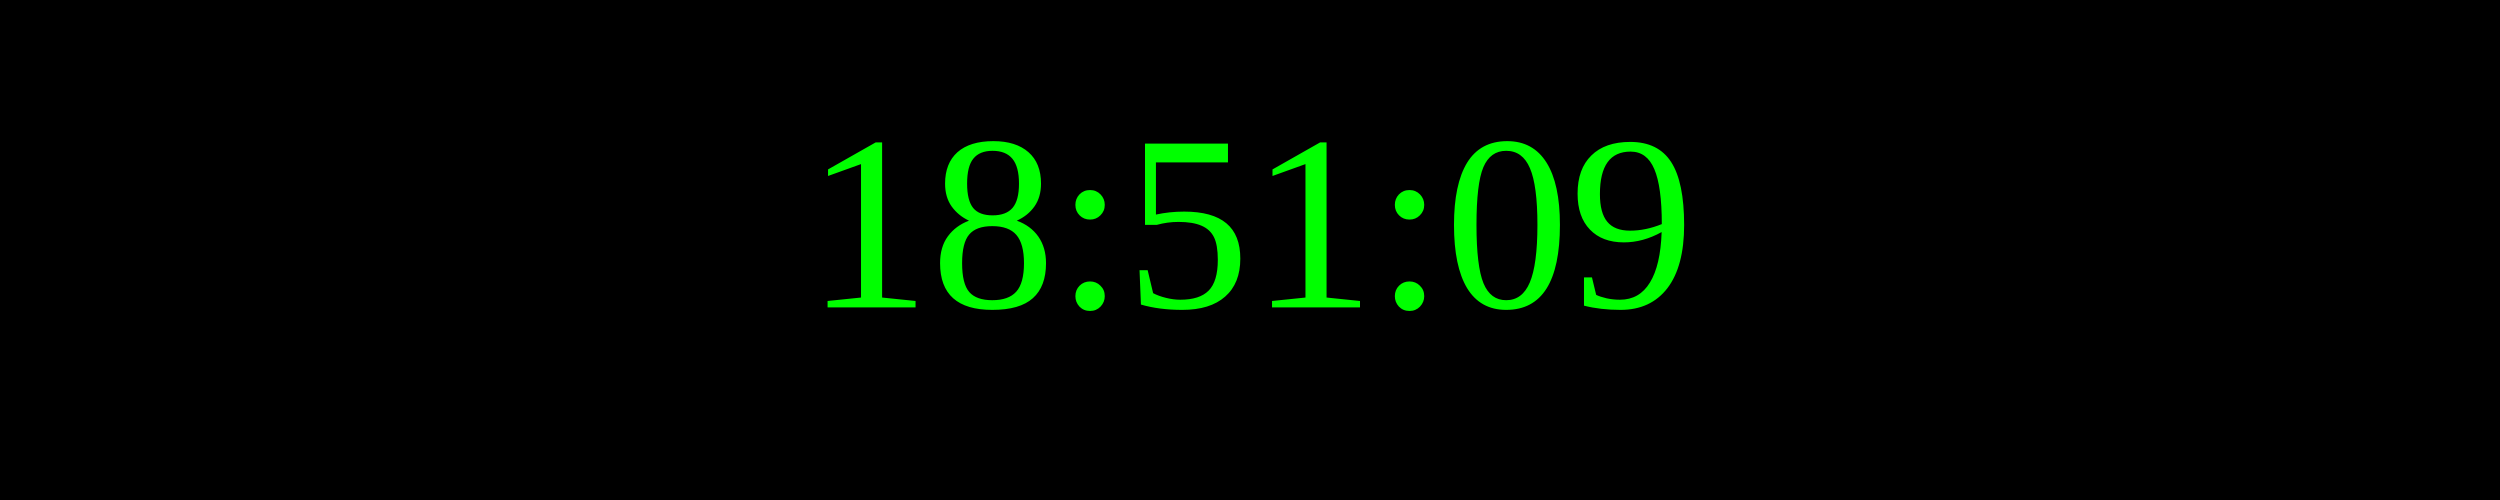
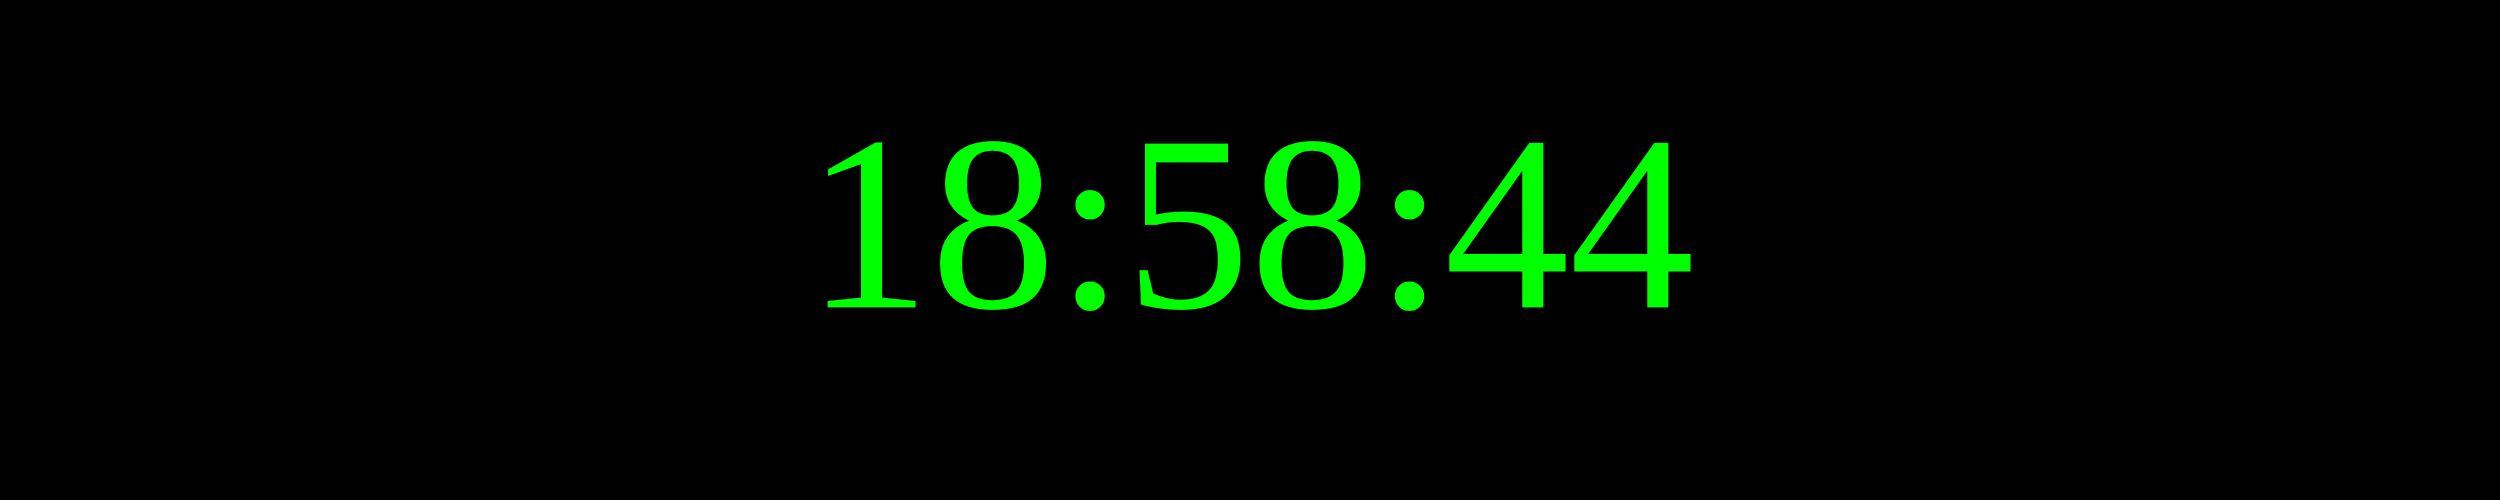
<svg xmlns="http://www.w3.org/2000/svg" width="250" height="50">
  <rect width="100%" height="100%" fill="black" />
  <text x="50%" y="50%" font-size="25" fill="lime" text-anchor="middle" dominant-baseline="middle">
- 18:51:09
+ 18:58:44
</text>
</svg>
